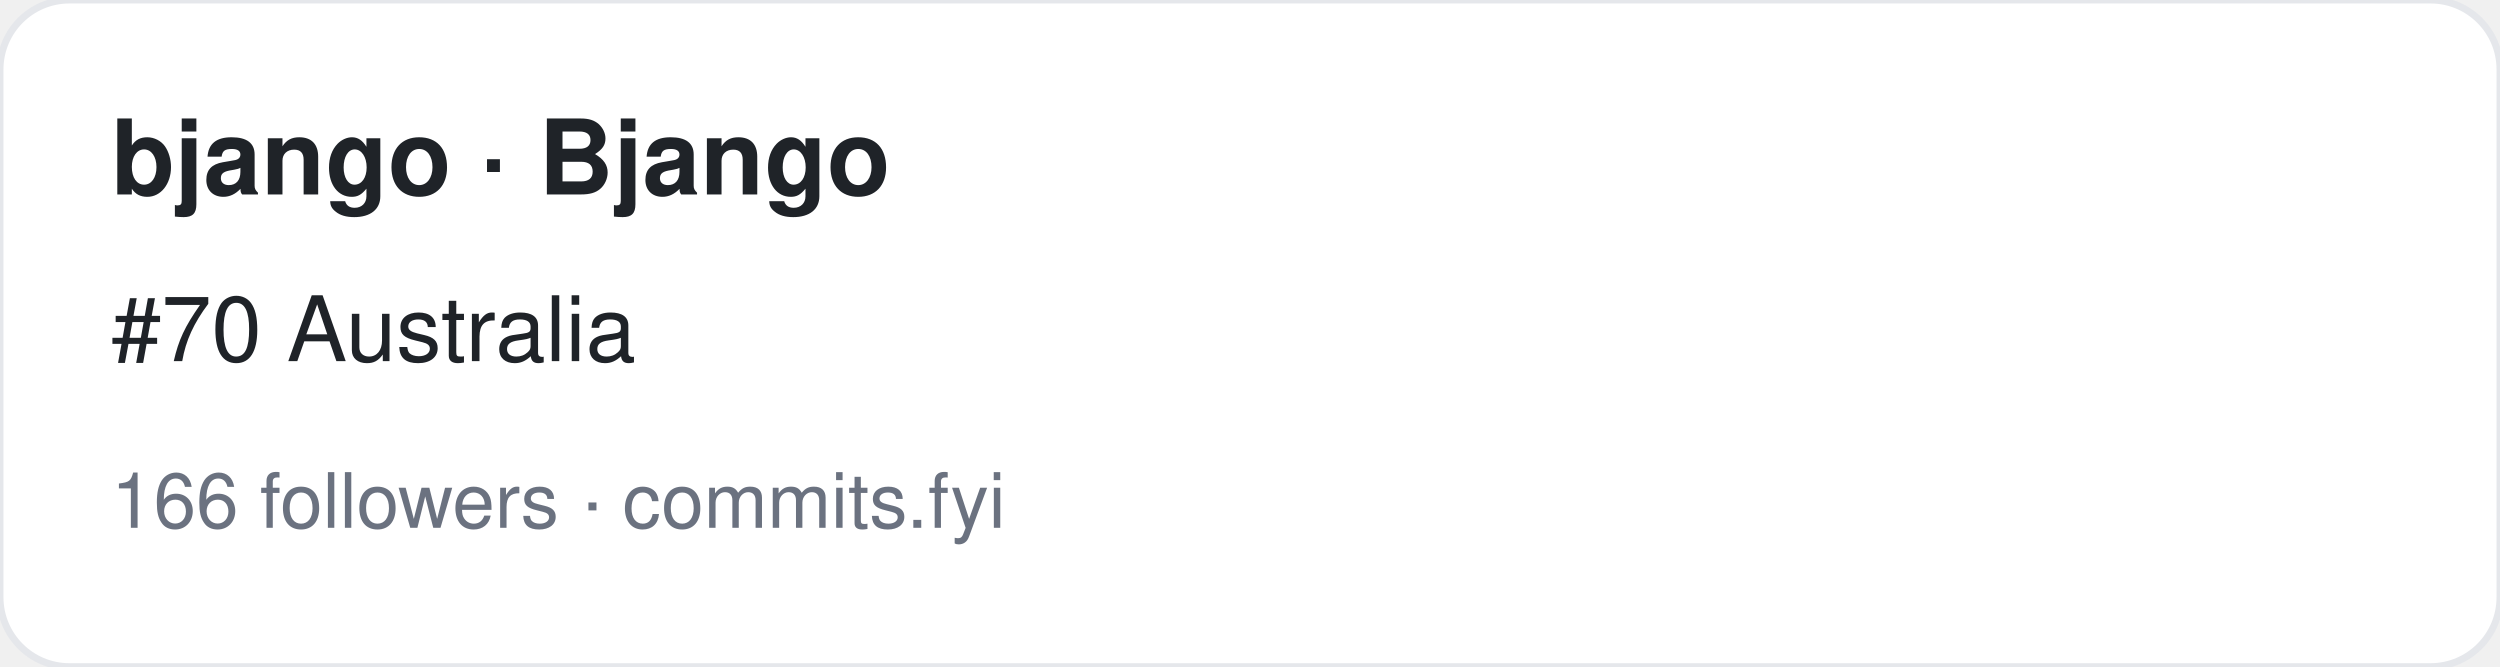
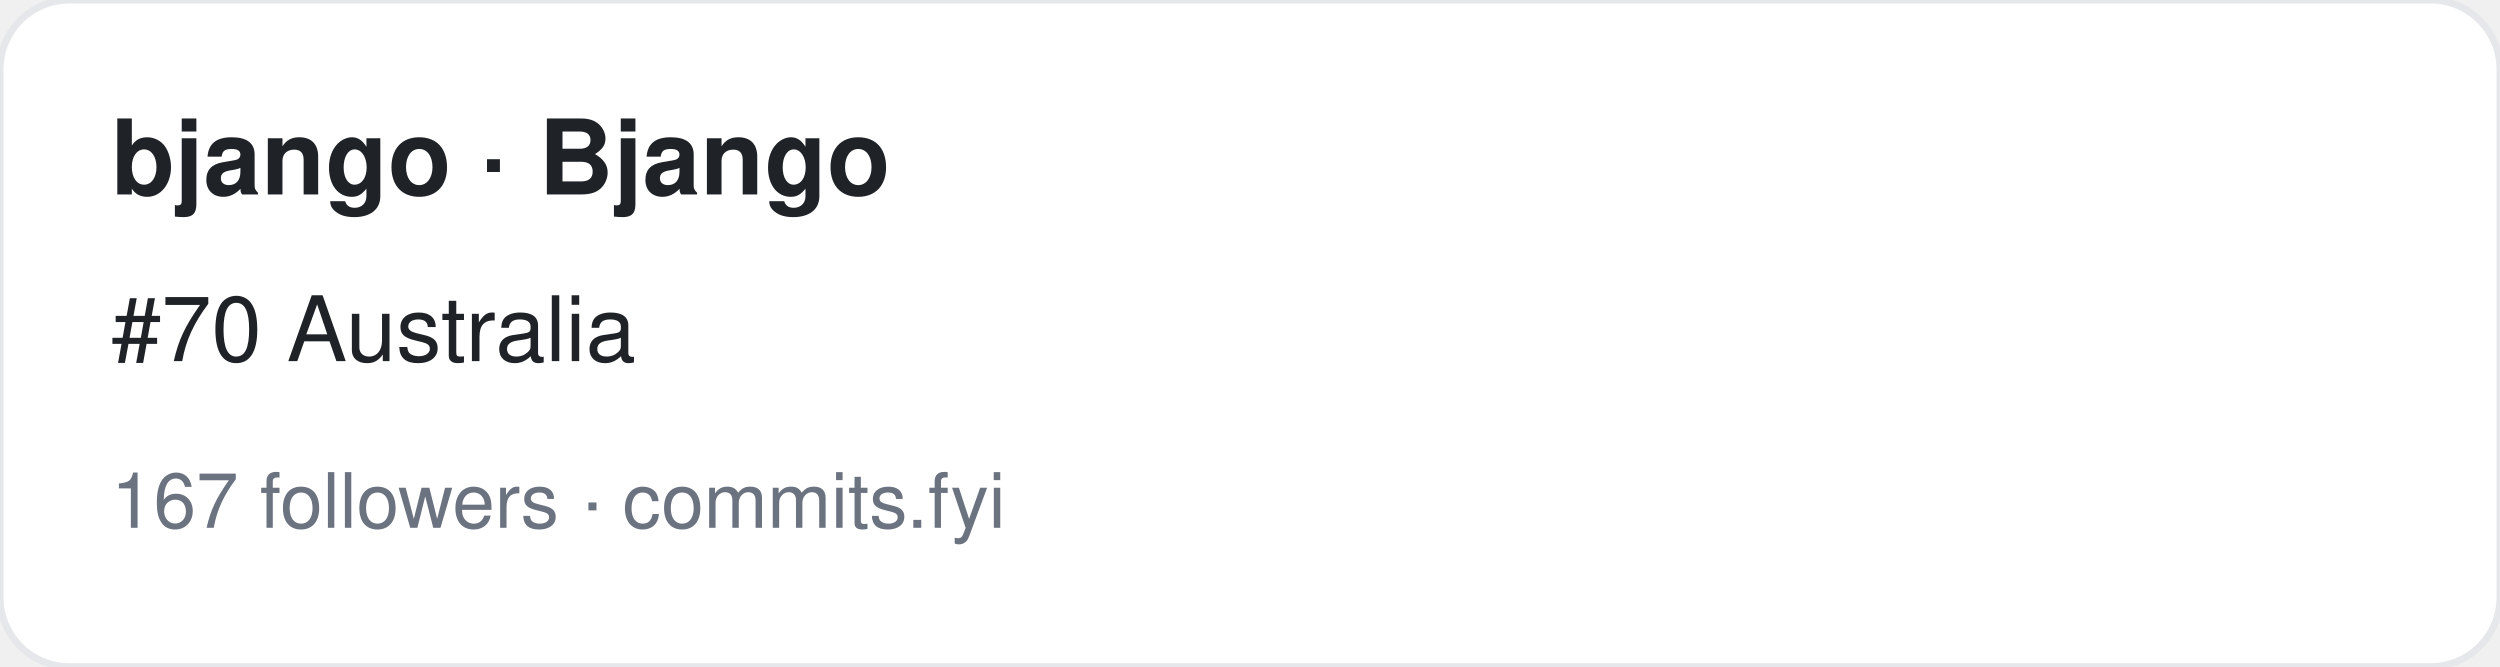
<svg xmlns="http://www.w3.org/2000/svg" width="360" height="96" viewBox="0 0 360 96" font-family="-apple-system,BlinkMacSystemFont,Segoe UI,Helvetica,Arial,sans-serif">
  <rect width="360" height="96" rx="10" fill="#ffffff" stroke="#e5e7eb" />
  <text x="16" y="28" font-size="15" font-weight="700" fill="#1f2328">bjango · Bjango</text>
  <text x="16" y="52" font-size="13" fill="#1f2328">#70 Australia</text>
-   <text x="16" y="76" font-size="11" fill="#6b7280">166 followers · commits.fyi</text>
+   <text x="16" y="76" font-size="11" fill="#6b7280">167 followers · commits.fyi</text>
</svg>
